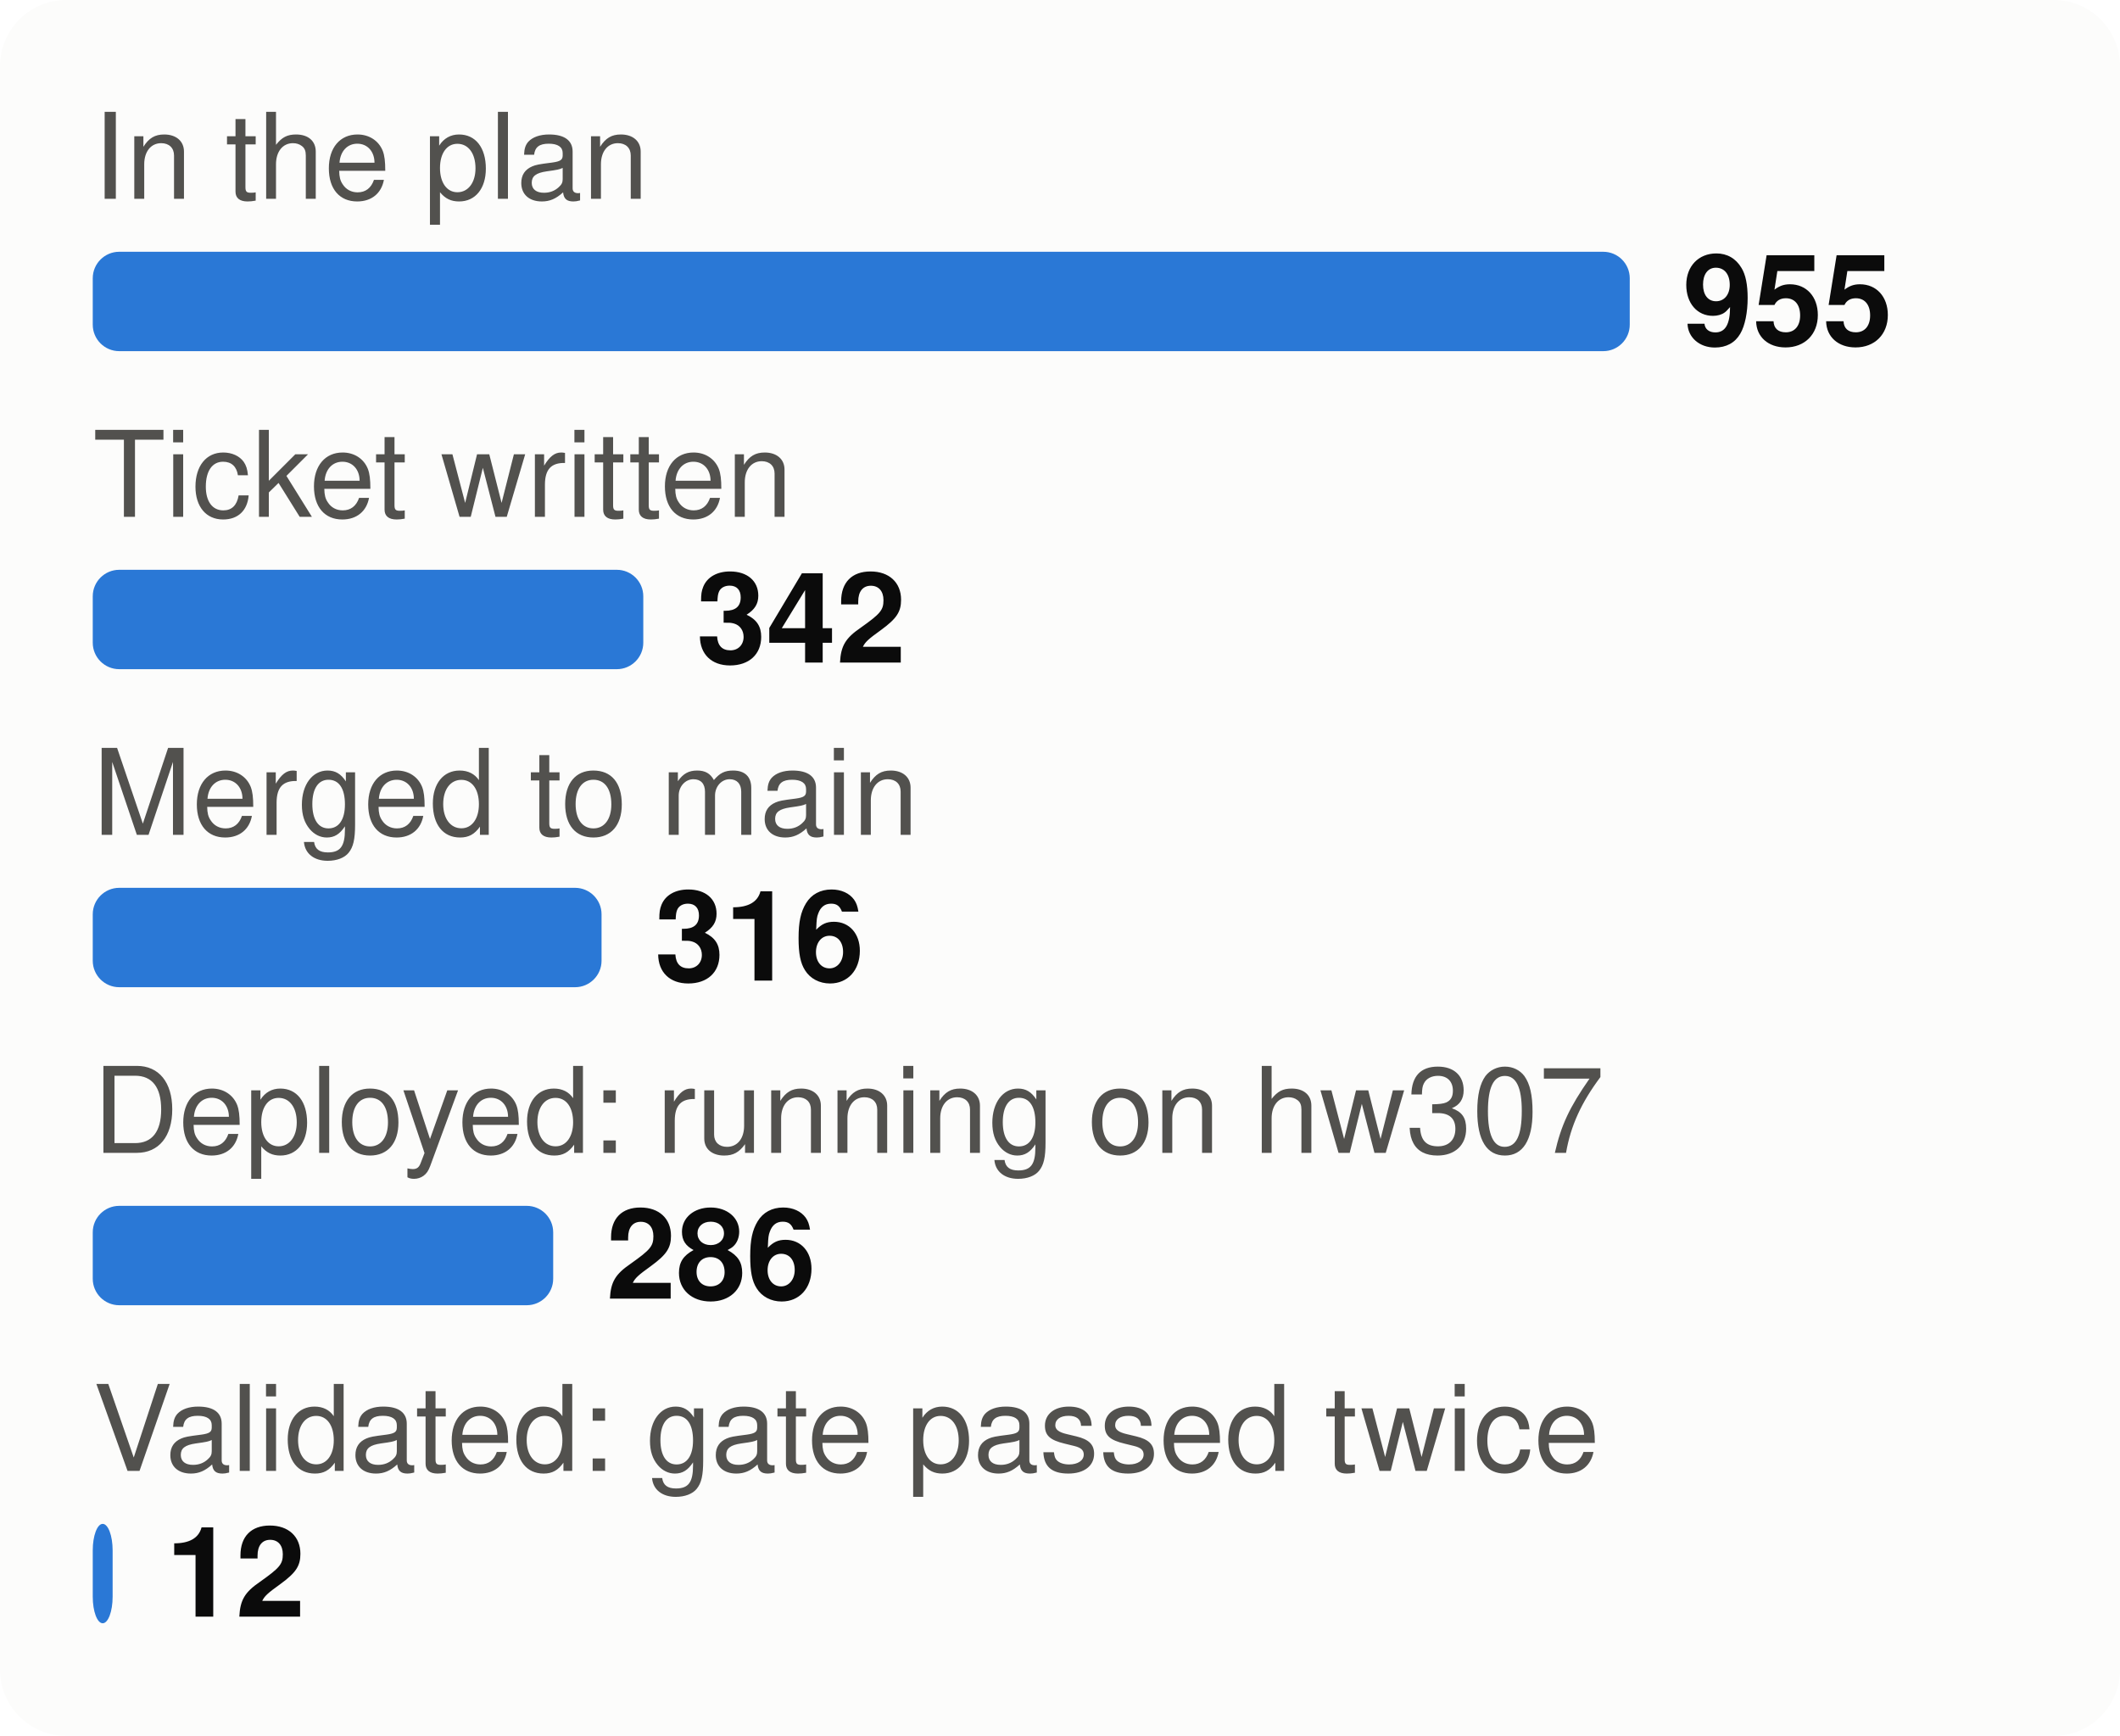
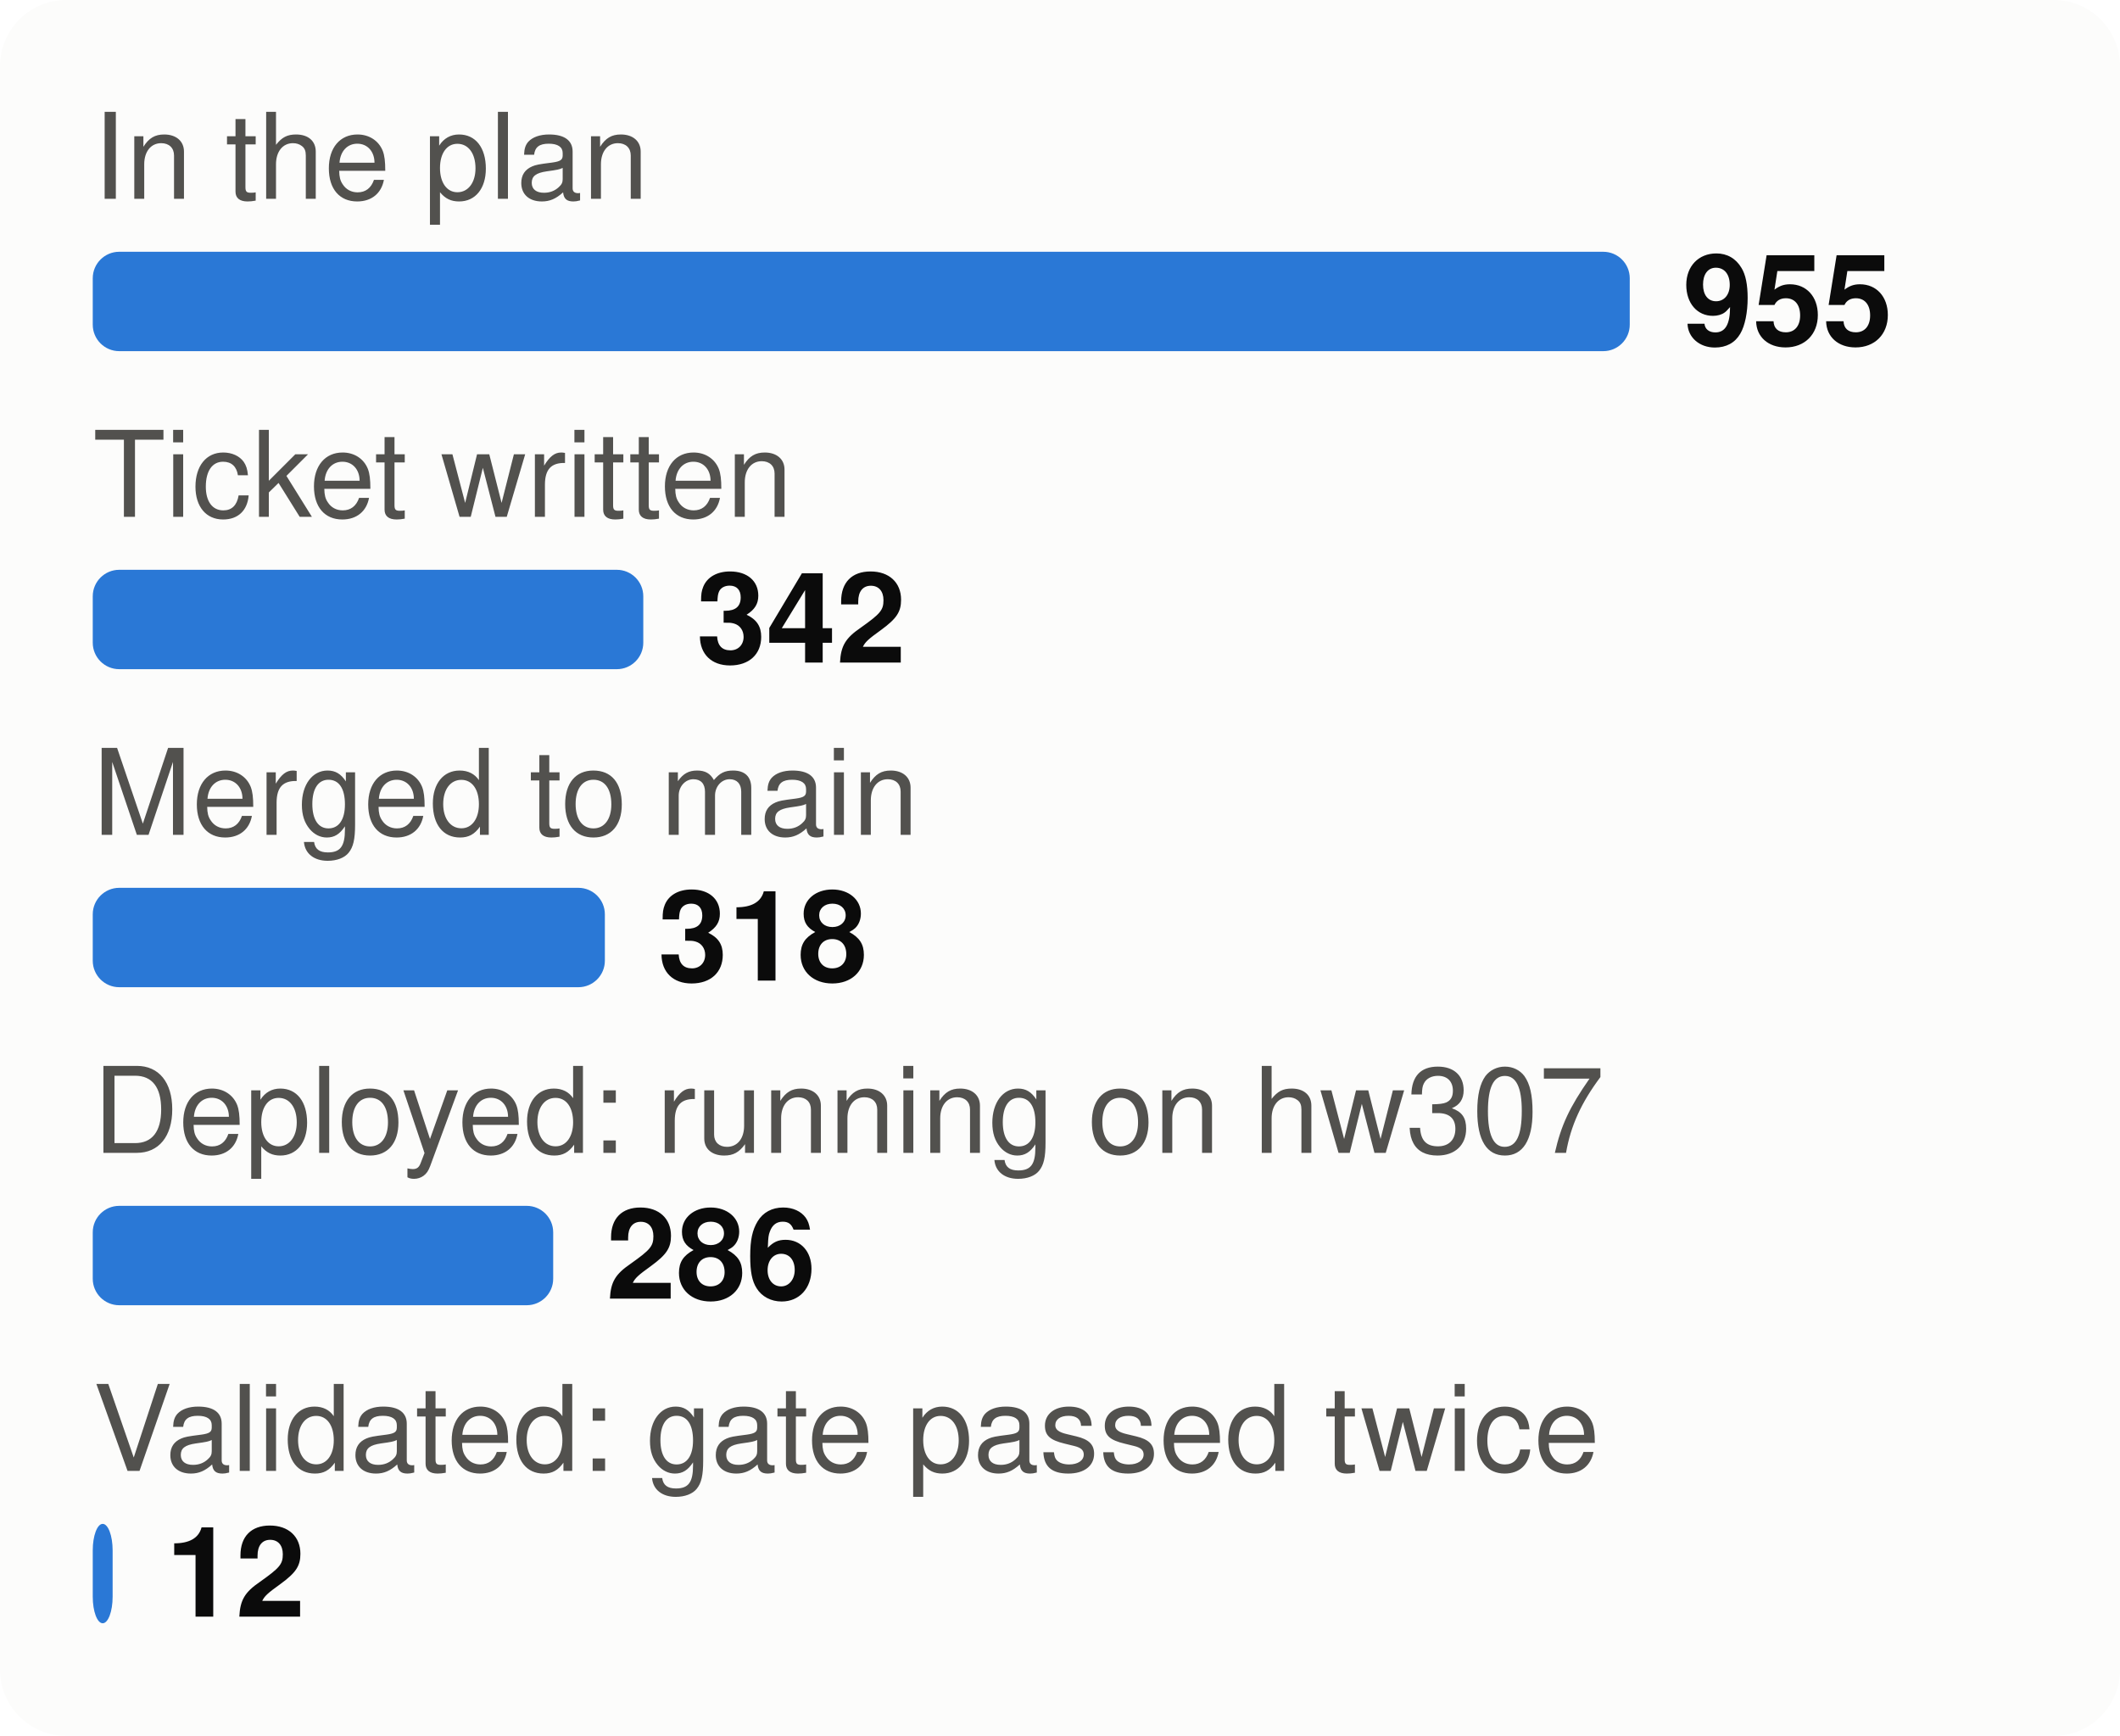
<svg xmlns="http://www.w3.org/2000/svg" viewBox="0 0 320 262" width="320" height="262" font-family="system-ui,-apple-system,Segoe UI,Helvetica,Arial,sans-serif" font-size="18" role="img" aria-label="From plan to proof: tasks at each stage">
  <style>.h{paint-order:stroke;stroke:#fcfcfb;stroke-width:3px;stroke-linejoin:round}.rg{stroke:#fcfcfb}@media (prefers-color-scheme: dark){.bg{fill:#1a1a19}.t1{fill:#f0efec}.t2{fill:#c3c2b7}.gr{stroke:#2c2c2a}.ax{stroke:#383835}.ld{stroke:#383835}.br{stroke:#c3c2b7}.m{stroke:#3987e5}.dp{stroke:#d95926}.v{stroke:#199e70}.i2{stroke:#c3c2b7}.i1{stroke:#f0efec}.f1{fill:#3987e5}.f2{fill:#d95926}.f3{fill:#199e70}.f4{fill:#c98500}.ev{fill:#c3c2b7}.inv{fill:#1a1a19}.done{fill:#cde2fb}.todo{fill:#52514e}.tile{fill:#262624}.h,.rg{stroke:#1a1a19}}</style>
  <rect width="320" height="262" rx="10" class="bg" fill="#fcfcfb" />
  <text x="14" y="30" class="t2" fill="#52514e" font-size="18">In the plan</text>
  <rect x="14" y="38" width="232.0" height="15" rx="4" class="f1" fill="#2a78d6" />
  <text x="254.0" y="52" class="t1" fill="#0b0b0b" font-size="19" font-weight="700">955</text>
  <text x="14" y="78" class="t2" fill="#52514e" font-size="18">Ticket written</text>
  <rect x="14" y="86" width="83.1" height="15" rx="4" class="f1" fill="#2a78d6" />
  <text x="105.1" y="100" class="t1" fill="#0b0b0b" font-size="19" font-weight="700">342</text>
  <text x="14" y="126" class="t2" fill="#52514e" font-size="18">Merged to main</text>
-   <rect x="14" y="134" width="76.8" height="15" rx="4" class="f1" fill="#2a78d6" />
-   <text x="98.8" y="148" class="t1" fill="#0b0b0b" font-size="19" font-weight="700">316</text>
+   <rect x="14" y="134" width="77.3" height="15" rx="4" class="f1" fill="#2a78d6" />
+   <text x="99.3" y="148" class="t1" fill="#0b0b0b" font-size="19" font-weight="700">318</text>
  <text x="14" y="174" class="t2" fill="#52514e" font-size="18">Deployed: running on hw307</text>
  <rect x="14" y="182" width="69.5" height="15" rx="4" class="f1" fill="#2a78d6" />
  <text x="91.5" y="196" class="t1" fill="#0b0b0b" font-size="19" font-weight="700">286</text>
  <text x="14" y="222" class="t2" fill="#52514e" font-size="18">Validated: gate passed twice</text>
  <rect x="14" y="230" width="3.0" height="15" rx="4" class="f1" fill="#2a78d6" />
  <text x="25.0" y="244" class="t1" fill="#0b0b0b" font-size="19" font-weight="700">12</text>
</svg>
